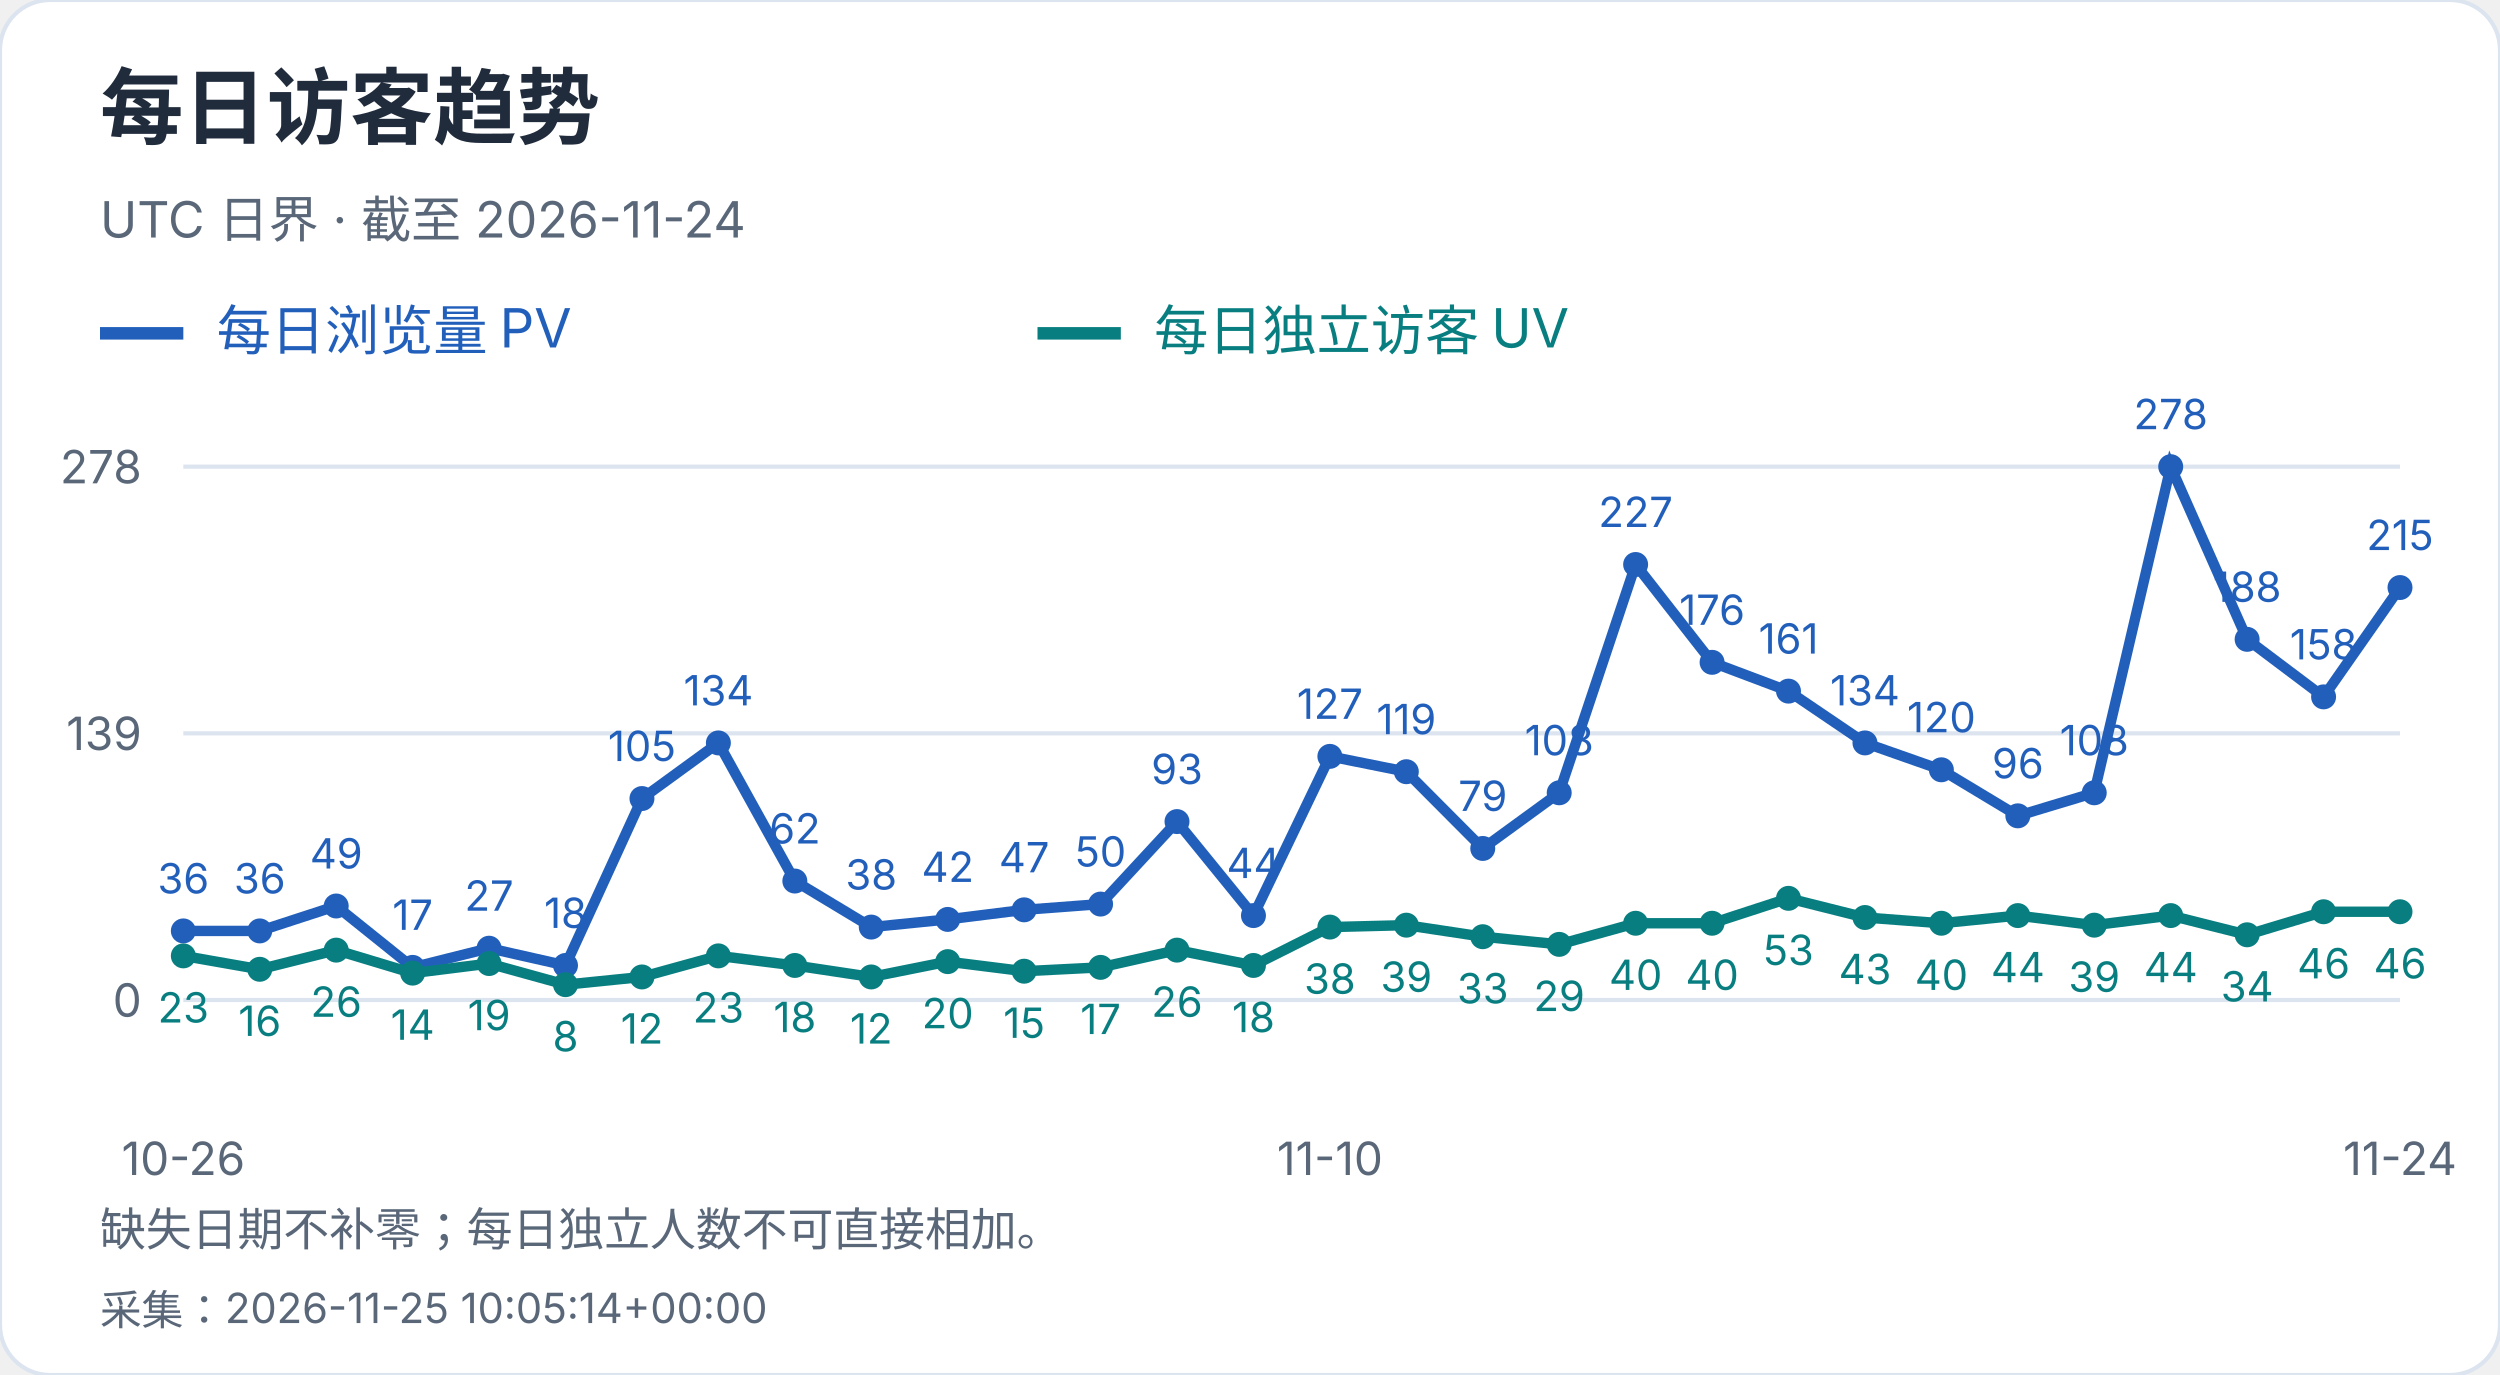
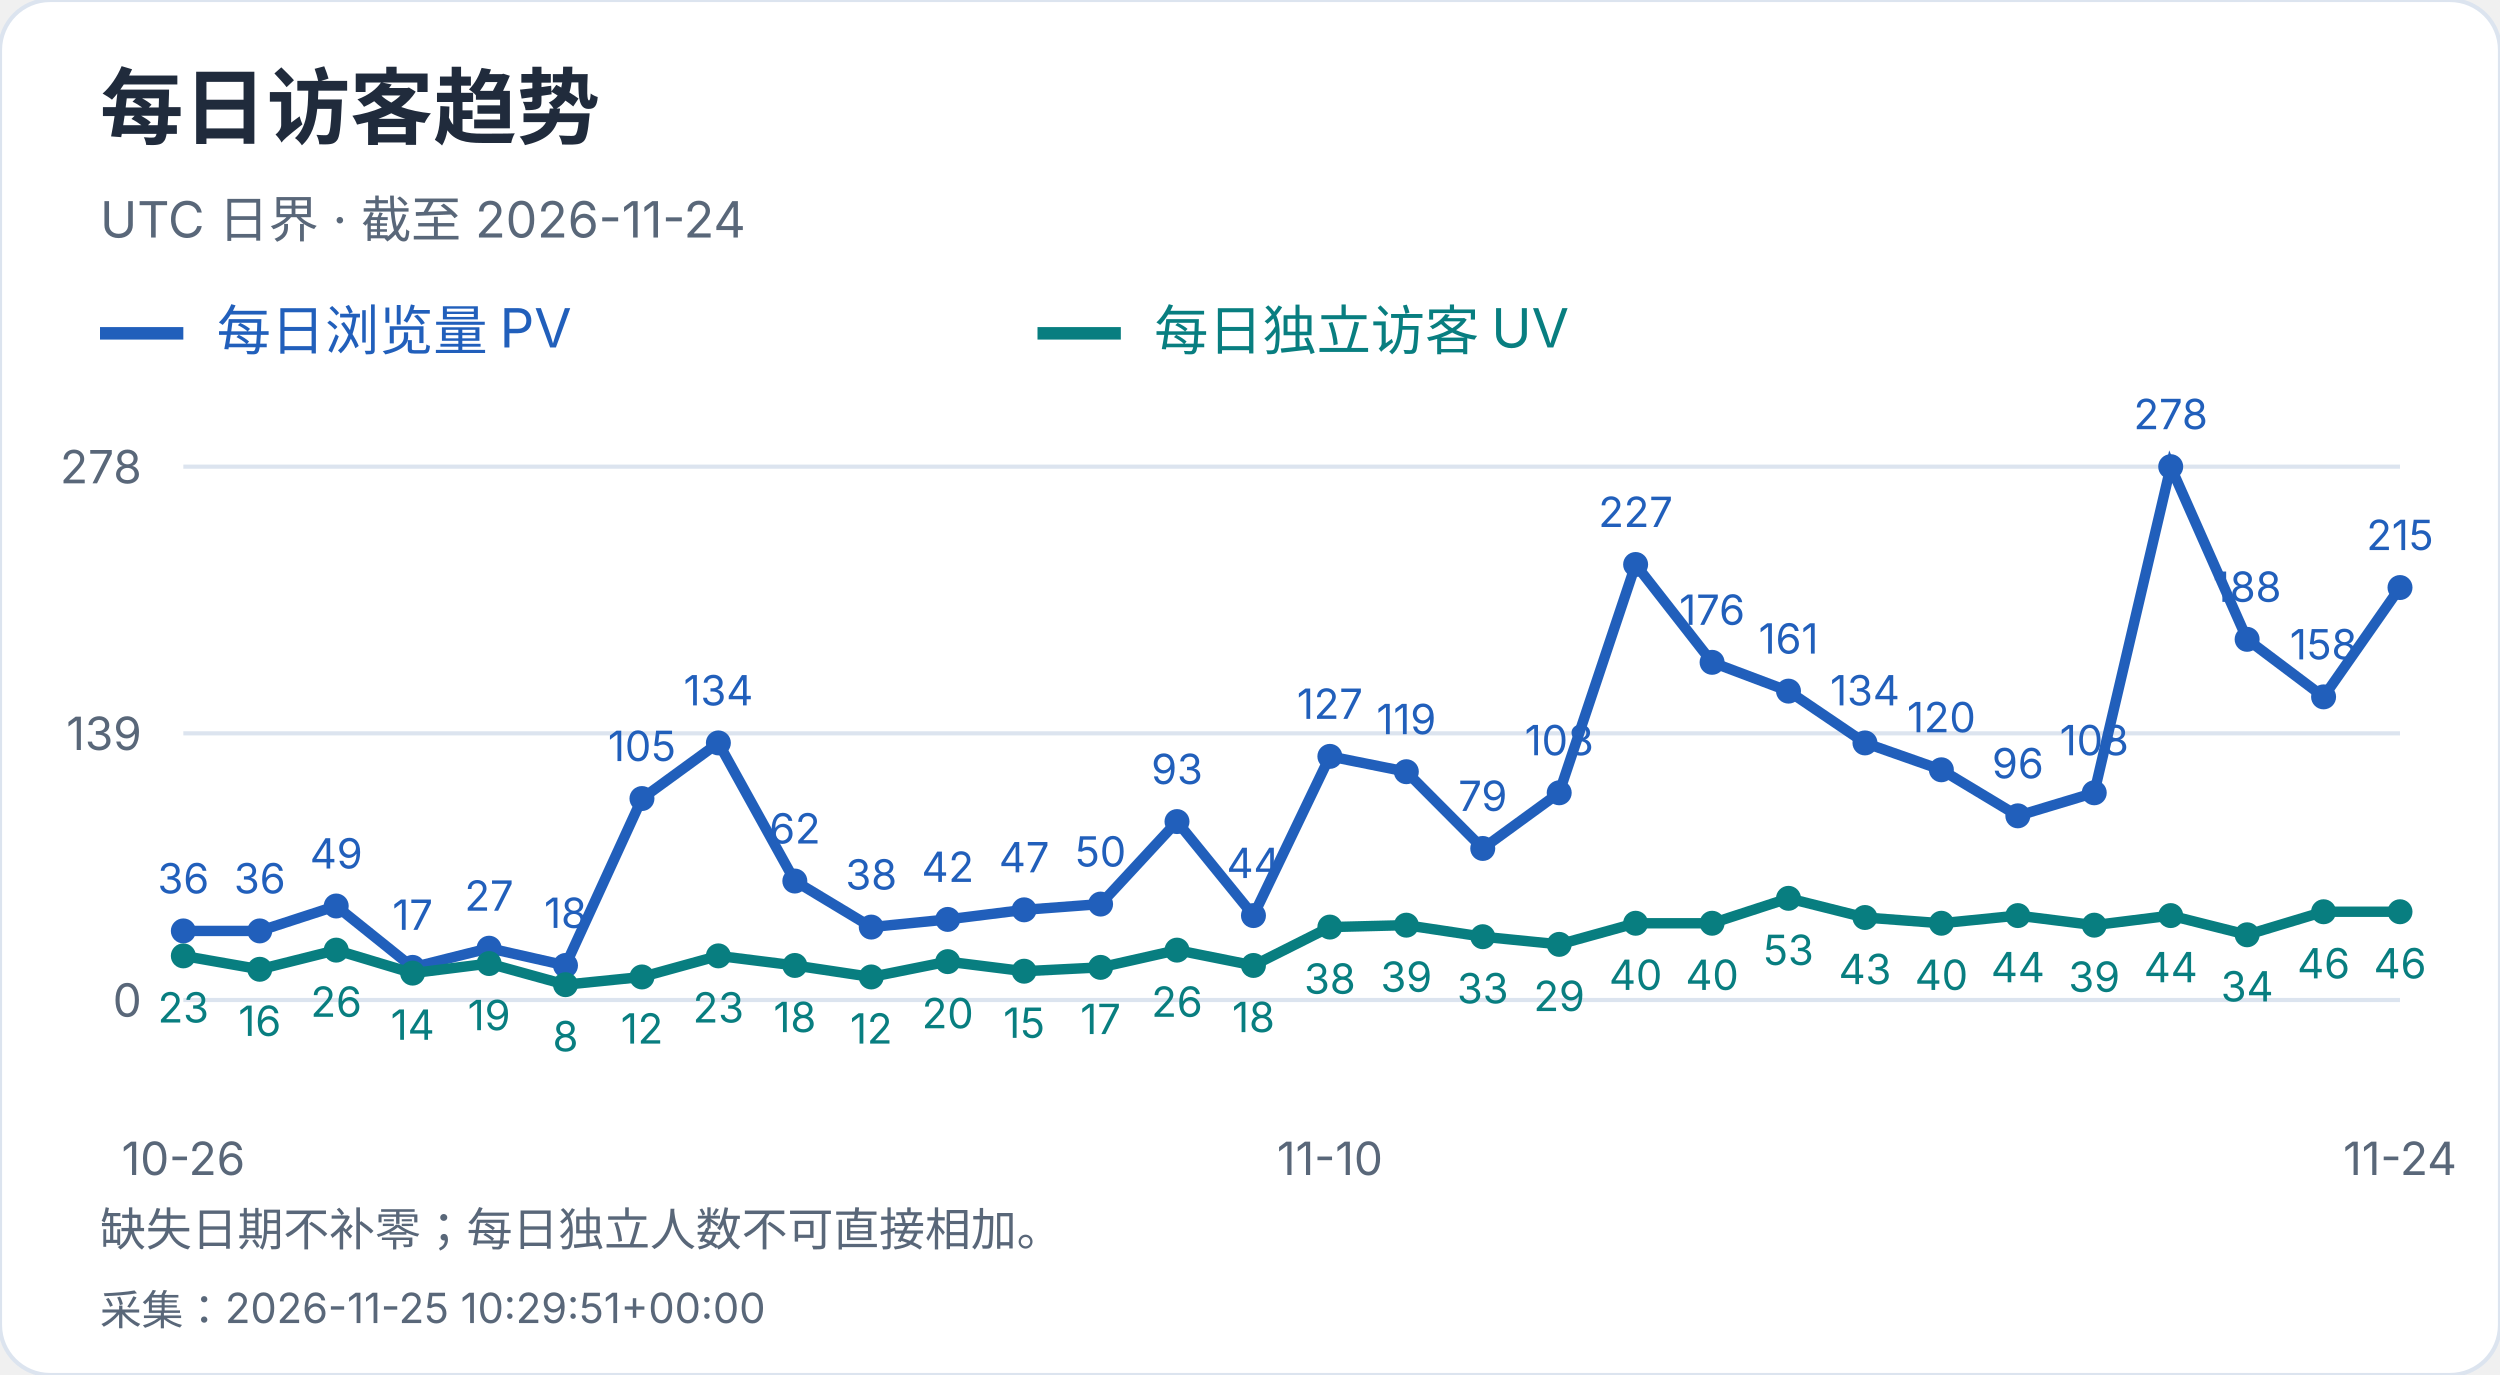
<svg xmlns="http://www.w3.org/2000/svg" width="600" height="330" viewBox="0 0 600 330" role="img" aria-label="每日访客趋势">
  <style>text{font-family:-apple-system,BlinkMacSystemFont,"Segoe UI","PingFang SC","Microsoft YaHei",sans-serif;font-variant-numeric:tabular-nums}</style>
  <rect width="600" height="330" rx="12" fill="white" stroke="#dce4ef" />
  <text x="24" y="33" font-size="20" fill="#202b3c" font-weight="650" text-anchor="start">每日访客趋势</text>
  <text x="24" y="57" font-size="12" fill="#596779" font-weight="400" text-anchor="start">UTC 日界 · 截至 2026-11-24</text>
  <path d="M24 80h20" stroke="#215fbb" stroke-width="3" />
  <text x="52" y="84" font-size="13" fill="#215fbb" font-weight="400" text-anchor="start">每日浏览量 PV</text>
  <path d="M249 80h20" stroke="#087e80" stroke-width="3" />
  <text x="277" y="84" font-size="13" fill="#087e80" font-weight="400" text-anchor="start">每日独立访客 UV</text>
  <path d="M44 240.0H576" stroke="#dce4ef" />
  <text x="34" y="244.0" font-size="11" fill="#596779" font-weight="400" text-anchor="end">0</text>
  <path d="M44 176.0H576" stroke="#dce4ef" />
  <text x="34" y="180.0" font-size="11" fill="#596779" font-weight="400" text-anchor="end">139</text>
  <path d="M44 112.0H576" stroke="#dce4ef" />
  <text x="34" y="116.0" font-size="11" fill="#596779" font-weight="400" text-anchor="end">278</text>
  <circle cx="44.00" cy="223.42" r="3" fill="#215fbb" />
  <text x="44.0" y="214.42" font-size="10" fill="#215fbb" font-weight="400" text-anchor="middle">36</text>
  <circle cx="62.34" cy="223.42" r="3" fill="#215fbb" />
  <text x="62.34" y="214.42" font-size="10" fill="#215fbb" font-weight="400" text-anchor="middle">36</text>
  <circle cx="80.69" cy="217.44" r="3" fill="#215fbb" />
  <text x="80.69" y="208.44" font-size="10" fill="#215fbb" font-weight="400" text-anchor="middle">49</text>
  <circle cx="99.03" cy="232.17" r="3" fill="#215fbb" />
  <text x="99.03" y="223.17" font-size="10" fill="#215fbb" font-weight="400" text-anchor="middle">17</text>
  <circle cx="117.38" cy="227.57" r="3" fill="#215fbb" />
  <text x="117.38" y="218.57" font-size="10" fill="#215fbb" font-weight="400" text-anchor="middle">27</text>
  <circle cx="135.72" cy="231.71" r="3" fill="#215fbb" />
  <text x="135.72" y="222.71" font-size="10" fill="#215fbb" font-weight="400" text-anchor="middle">18</text>
  <circle cx="154.07" cy="191.65" r="3" fill="#215fbb" />
  <text x="154.07" y="182.65" font-size="10" fill="#215fbb" font-weight="400" text-anchor="middle">105</text>
  <circle cx="172.41" cy="178.30" r="3" fill="#215fbb" />
  <text x="172.41" y="169.3" font-size="10" fill="#215fbb" font-weight="400" text-anchor="middle">134</text>
  <circle cx="190.76" cy="211.45" r="3" fill="#215fbb" />
  <text x="190.76" y="202.45" font-size="10" fill="#215fbb" font-weight="400" text-anchor="middle">62</text>
  <circle cx="209.10" cy="222.50" r="3" fill="#215fbb" />
  <text x="209.1" y="213.5" font-size="10" fill="#215fbb" font-weight="400" text-anchor="middle">38</text>
  <circle cx="227.45" cy="220.66" r="3" fill="#215fbb" />
  <text x="227.45" y="211.66" font-size="10" fill="#215fbb" font-weight="400" text-anchor="middle">42</text>
  <circle cx="245.79" cy="218.36" r="3" fill="#215fbb" />
  <text x="245.79" y="209.36" font-size="10" fill="#215fbb" font-weight="400" text-anchor="middle">47</text>
  <circle cx="264.14" cy="216.98" r="3" fill="#215fbb" />
  <text x="264.14" y="207.98" font-size="10" fill="#215fbb" font-weight="400" text-anchor="middle">50</text>
  <circle cx="282.48" cy="197.18" r="3" fill="#215fbb" />
  <text x="282.48" y="188.18" font-size="10" fill="#215fbb" font-weight="400" text-anchor="middle">93</text>
  <circle cx="300.83" cy="219.74" r="3" fill="#215fbb" />
  <text x="300.83" y="210.74" font-size="10" fill="#215fbb" font-weight="400" text-anchor="middle">44</text>
  <circle cx="319.17" cy="181.53" r="3" fill="#215fbb" />
  <text x="319.17" y="172.53" font-size="10" fill="#215fbb" font-weight="400" text-anchor="middle">127</text>
  <circle cx="337.52" cy="185.21" r="3" fill="#215fbb" />
  <text x="337.52" y="176.21" font-size="10" fill="#215fbb" font-weight="400" text-anchor="middle">119</text>
  <circle cx="355.86" cy="203.63" r="3" fill="#215fbb" />
  <text x="355.86" y="194.63" font-size="10" fill="#215fbb" font-weight="400" text-anchor="middle">79</text>
  <circle cx="374.21" cy="190.27" r="3" fill="#215fbb" />
  <text x="374.21" y="181.27" font-size="10" fill="#215fbb" font-weight="400" text-anchor="middle">108</text>
  <circle cx="392.55" cy="135.48" r="3" fill="#215fbb" />
  <text x="392.55" y="126.48" font-size="10" fill="#215fbb" font-weight="400" text-anchor="middle">227</text>
  <circle cx="410.90" cy="158.96" r="3" fill="#215fbb" />
  <text x="410.9" y="149.96" font-size="10" fill="#215fbb" font-weight="400" text-anchor="middle">176</text>
  <circle cx="429.24" cy="165.87" r="3" fill="#215fbb" />
  <text x="429.24" y="156.87" font-size="10" fill="#215fbb" font-weight="400" text-anchor="middle">161</text>
  <circle cx="447.59" cy="178.30" r="3" fill="#215fbb" />
  <text x="447.59" y="169.3" font-size="10" fill="#215fbb" font-weight="400" text-anchor="middle">134</text>
  <circle cx="465.93" cy="184.75" r="3" fill="#215fbb" />
  <text x="465.93" y="175.75" font-size="10" fill="#215fbb" font-weight="400" text-anchor="middle">120</text>
  <circle cx="484.28" cy="195.80" r="3" fill="#215fbb" />
  <text x="484.28" y="186.8" font-size="10" fill="#215fbb" font-weight="400" text-anchor="middle">96</text>
  <circle cx="502.62" cy="190.27" r="3" fill="#215fbb" />
  <text x="502.62" y="181.27" font-size="10" fill="#215fbb" font-weight="400" text-anchor="middle">108</text>
  <circle cx="520.97" cy="112.00" r="3" fill="#215fbb" />
  <text x="520.97" y="103.0" font-size="10" fill="#215fbb" font-weight="400" text-anchor="middle">278</text>
  <circle cx="539.31" cy="153.44" r="3" fill="#215fbb" />
  <text x="539.31" y="144.44" font-size="10" fill="#215fbb" font-weight="400" text-anchor="middle">188</text>
  <circle cx="557.66" cy="167.25" r="3" fill="#215fbb" />
  <text x="557.66" y="158.25" font-size="10" fill="#215fbb" font-weight="400" text-anchor="middle">158</text>
  <circle cx="576.00" cy="141.01" r="3" fill="#215fbb" />
  <text x="576.0" y="132.01" font-size="10" fill="#215fbb" font-weight="400" text-anchor="middle">215</text>
  <polyline points="44.00,223.42 62.34,223.42 80.69,217.44 99.03,232.17 117.38,227.57 135.72,231.71 154.07,191.65 172.41,178.30 190.76,211.45 209.10,222.50 227.45,220.66 245.79,218.36 264.14,216.98 282.48,197.18 300.83,219.74 319.17,181.53 337.52,185.21 355.86,203.63 374.21,190.27 392.55,135.48 410.90,158.96 429.24,165.87 447.59,178.30 465.93,184.75 484.28,195.80 502.62,190.27 520.97,112.00 539.31,153.44 557.66,167.25 576.00,141.01" fill="none" stroke="#215fbb" stroke-width="2.5" />
  <circle cx="44.00" cy="229.41" r="3" fill="#087e80" />
  <text x="44.0" y="245.41" font-size="10" fill="#087e80" font-weight="400" text-anchor="middle">23</text>
  <circle cx="62.34" cy="232.63" r="3" fill="#087e80" />
  <text x="62.34" y="248.63" font-size="10" fill="#087e80" font-weight="400" text-anchor="middle">16</text>
  <circle cx="80.69" cy="228.03" r="3" fill="#087e80" />
  <text x="80.69" y="244.03" font-size="10" fill="#087e80" font-weight="400" text-anchor="middle">26</text>
  <circle cx="99.03" cy="233.55" r="3" fill="#087e80" />
  <text x="99.03" y="249.55" font-size="10" fill="#087e80" font-weight="400" text-anchor="middle">14</text>
  <circle cx="117.38" cy="231.25" r="3" fill="#087e80" />
  <text x="117.38" y="247.25" font-size="10" fill="#087e80" font-weight="400" text-anchor="middle">19</text>
  <circle cx="135.72" cy="236.32" r="3" fill="#087e80" />
  <text x="135.72" y="252.32" font-size="10" fill="#087e80" font-weight="400" text-anchor="middle">8</text>
  <circle cx="154.07" cy="234.47" r="3" fill="#087e80" />
  <text x="154.07" y="250.47" font-size="10" fill="#087e80" font-weight="400" text-anchor="middle">12</text>
  <circle cx="172.41" cy="229.41" r="3" fill="#087e80" />
  <text x="172.41" y="245.41" font-size="10" fill="#087e80" font-weight="400" text-anchor="middle">23</text>
  <circle cx="190.76" cy="231.71" r="3" fill="#087e80" />
  <text x="190.76" y="247.71" font-size="10" fill="#087e80" font-weight="400" text-anchor="middle">18</text>
  <circle cx="209.10" cy="234.47" r="3" fill="#087e80" />
  <text x="209.1" y="250.47" font-size="10" fill="#087e80" font-weight="400" text-anchor="middle">12</text>
  <circle cx="227.45" cy="230.79" r="3" fill="#087e80" />
  <text x="227.45" y="246.79" font-size="10" fill="#087e80" font-weight="400" text-anchor="middle">20</text>
  <circle cx="245.79" cy="233.09" r="3" fill="#087e80" />
  <text x="245.79" y="249.09" font-size="10" fill="#087e80" font-weight="400" text-anchor="middle">15</text>
  <circle cx="264.14" cy="232.17" r="3" fill="#087e80" />
  <text x="264.14" y="248.17" font-size="10" fill="#087e80" font-weight="400" text-anchor="middle">17</text>
  <circle cx="282.48" cy="228.03" r="3" fill="#087e80" />
  <text x="282.48" y="244.03" font-size="10" fill="#087e80" font-weight="400" text-anchor="middle">26</text>
  <circle cx="300.83" cy="231.71" r="3" fill="#087e80" />
  <text x="300.83" y="247.71" font-size="10" fill="#087e80" font-weight="400" text-anchor="middle">18</text>
  <circle cx="319.17" cy="222.50" r="3" fill="#087e80" />
  <text x="319.17" y="238.5" font-size="10" fill="#087e80" font-weight="400" text-anchor="middle">38</text>
  <circle cx="337.52" cy="222.04" r="3" fill="#087e80" />
  <text x="337.52" y="238.04" font-size="10" fill="#087e80" font-weight="400" text-anchor="middle">39</text>
  <circle cx="355.86" cy="224.81" r="3" fill="#087e80" />
  <text x="355.86" y="240.81" font-size="10" fill="#087e80" font-weight="400" text-anchor="middle">33</text>
  <circle cx="374.21" cy="226.65" r="3" fill="#087e80" />
  <text x="374.21" y="242.65" font-size="10" fill="#087e80" font-weight="400" text-anchor="middle">29</text>
  <circle cx="392.55" cy="221.58" r="3" fill="#087e80" />
  <text x="392.55" y="237.58" font-size="10" fill="#087e80" font-weight="400" text-anchor="middle">40</text>
  <circle cx="410.90" cy="221.58" r="3" fill="#087e80" />
  <text x="410.9" y="237.58" font-size="10" fill="#087e80" font-weight="400" text-anchor="middle">40</text>
  <circle cx="429.24" cy="215.60" r="3" fill="#087e80" />
  <text x="429.24" y="231.6" font-size="10" fill="#087e80" font-weight="400" text-anchor="middle">53</text>
  <circle cx="447.59" cy="220.20" r="3" fill="#087e80" />
  <text x="447.59" y="236.2" font-size="10" fill="#087e80" font-weight="400" text-anchor="middle">43</text>
  <circle cx="465.93" cy="221.58" r="3" fill="#087e80" />
  <text x="465.93" y="237.58" font-size="10" fill="#087e80" font-weight="400" text-anchor="middle">40</text>
  <circle cx="484.28" cy="219.74" r="3" fill="#087e80" />
  <text x="484.28" y="235.74" font-size="10" fill="#087e80" font-weight="400" text-anchor="middle">44</text>
  <circle cx="502.62" cy="222.04" r="3" fill="#087e80" />
  <text x="502.62" y="238.04" font-size="10" fill="#087e80" font-weight="400" text-anchor="middle">39</text>
  <circle cx="520.97" cy="219.74" r="3" fill="#087e80" />
  <text x="520.97" y="235.74" font-size="10" fill="#087e80" font-weight="400" text-anchor="middle">44</text>
  <circle cx="539.31" cy="224.35" r="3" fill="#087e80" />
  <text x="539.31" y="240.35" font-size="10" fill="#087e80" font-weight="400" text-anchor="middle">34</text>
  <circle cx="557.66" cy="218.82" r="3" fill="#087e80" />
  <text x="557.66" y="234.82" font-size="10" fill="#087e80" font-weight="400" text-anchor="middle">46</text>
  <circle cx="576.00" cy="218.82" r="3" fill="#087e80" />
  <text x="576.0" y="234.82" font-size="10" fill="#087e80" font-weight="400" text-anchor="middle">46</text>
  <polyline points="44.00,229.41 62.34,232.63 80.69,228.03 99.03,233.55 117.38,231.25 135.72,236.32 154.07,234.47 172.41,229.41 190.76,231.71 209.10,234.47 227.45,230.79 245.79,233.09 264.14,232.17 282.48,228.03 300.83,231.71 319.17,222.50 337.52,222.04 355.86,224.81 374.21,226.65 392.55,221.58 410.90,221.58 429.24,215.60 447.59,220.20 465.93,221.58 484.28,219.74 502.62,222.04 520.97,219.74 539.31,224.35 557.66,218.82 576.00,218.82" fill="none" stroke="#087e80" stroke-width="2.5" />
  <text x="44.0" y="282" font-size="11" fill="#596779" font-weight="400" text-anchor="middle">10-26</text>
  <text x="319.172" y="282" font-size="11" fill="#596779" font-weight="400" text-anchor="middle">11-10</text>
  <text x="576.0" y="282" font-size="11" fill="#596779" font-weight="400" text-anchor="middle">11-24</text>
  <text x="24" y="299" font-size="11" fill="#596779" font-weight="400" text-anchor="start">缺失日期不补零；每日独立人数不可直接相加。</text>
-   <text x="24" y="318" font-size="10" fill="#596779" font-weight="400" text-anchor="start">采集：2026-11-25 10:05:14+00:00</text>
+   <text x="24" y="318" font-size="10" fill="#596779" font-weight="400" text-anchor="start">采集：2026-11-25 10:29:51+00:00</text>
</svg>
